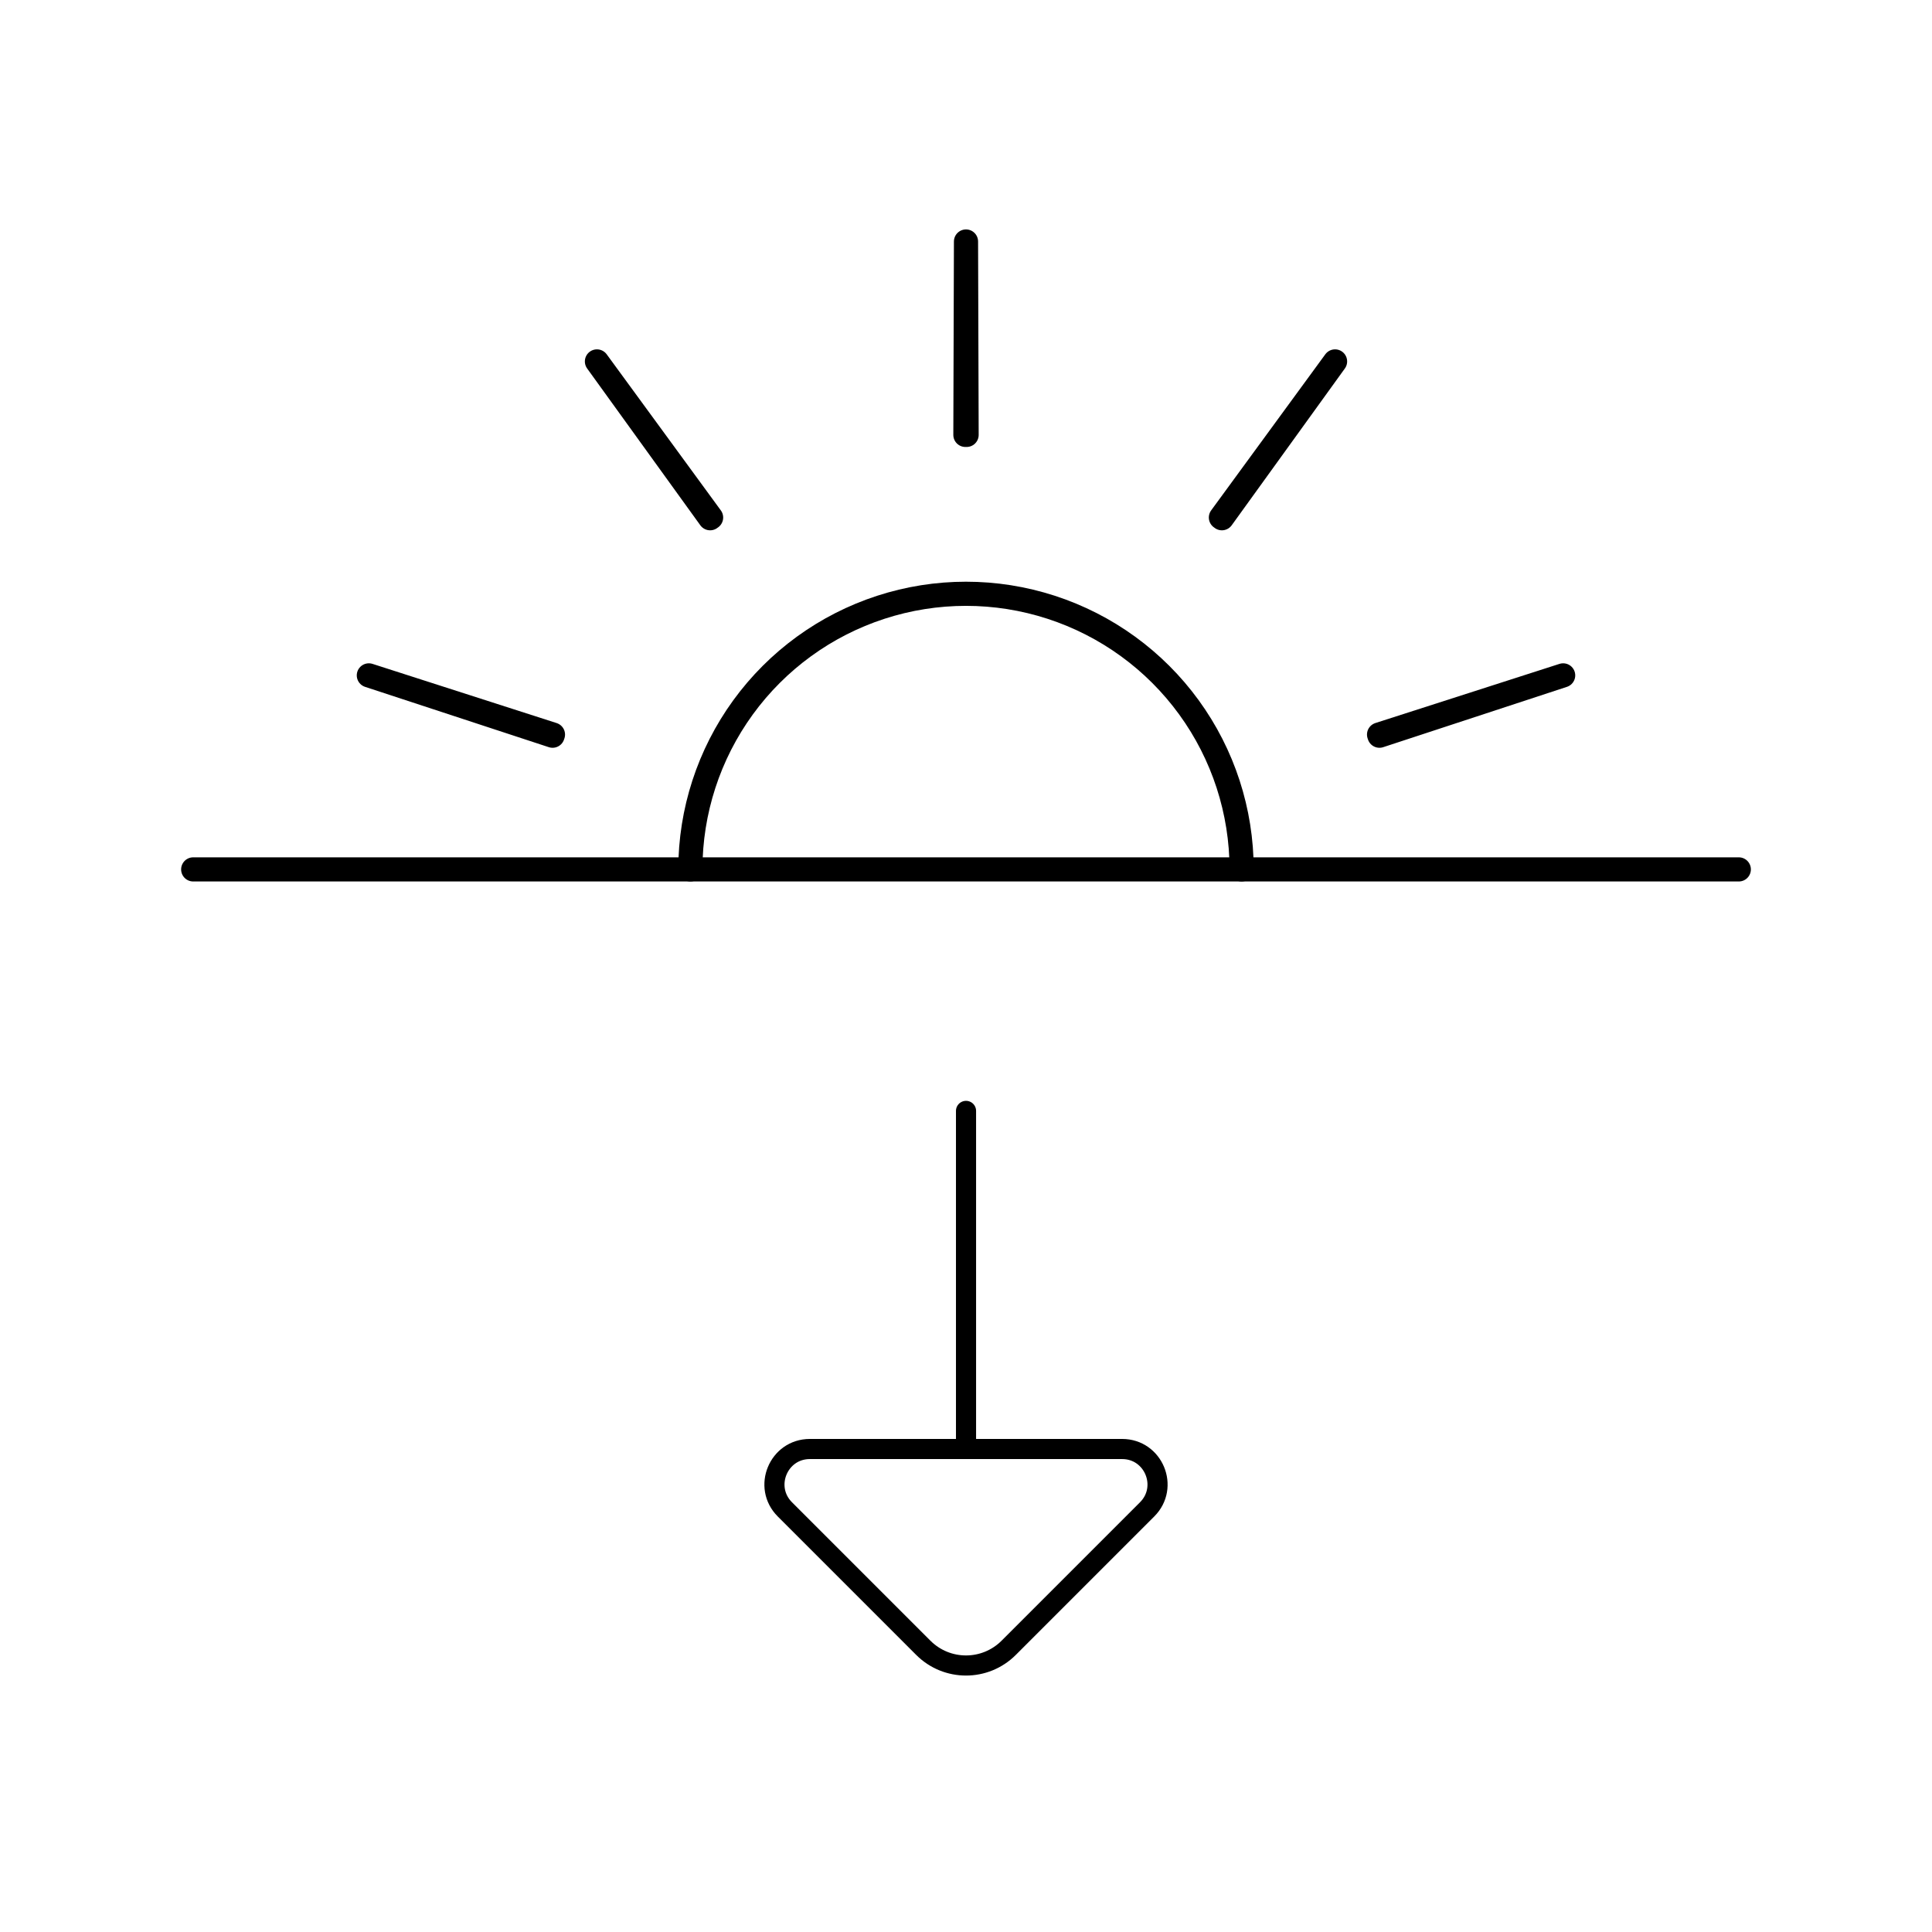
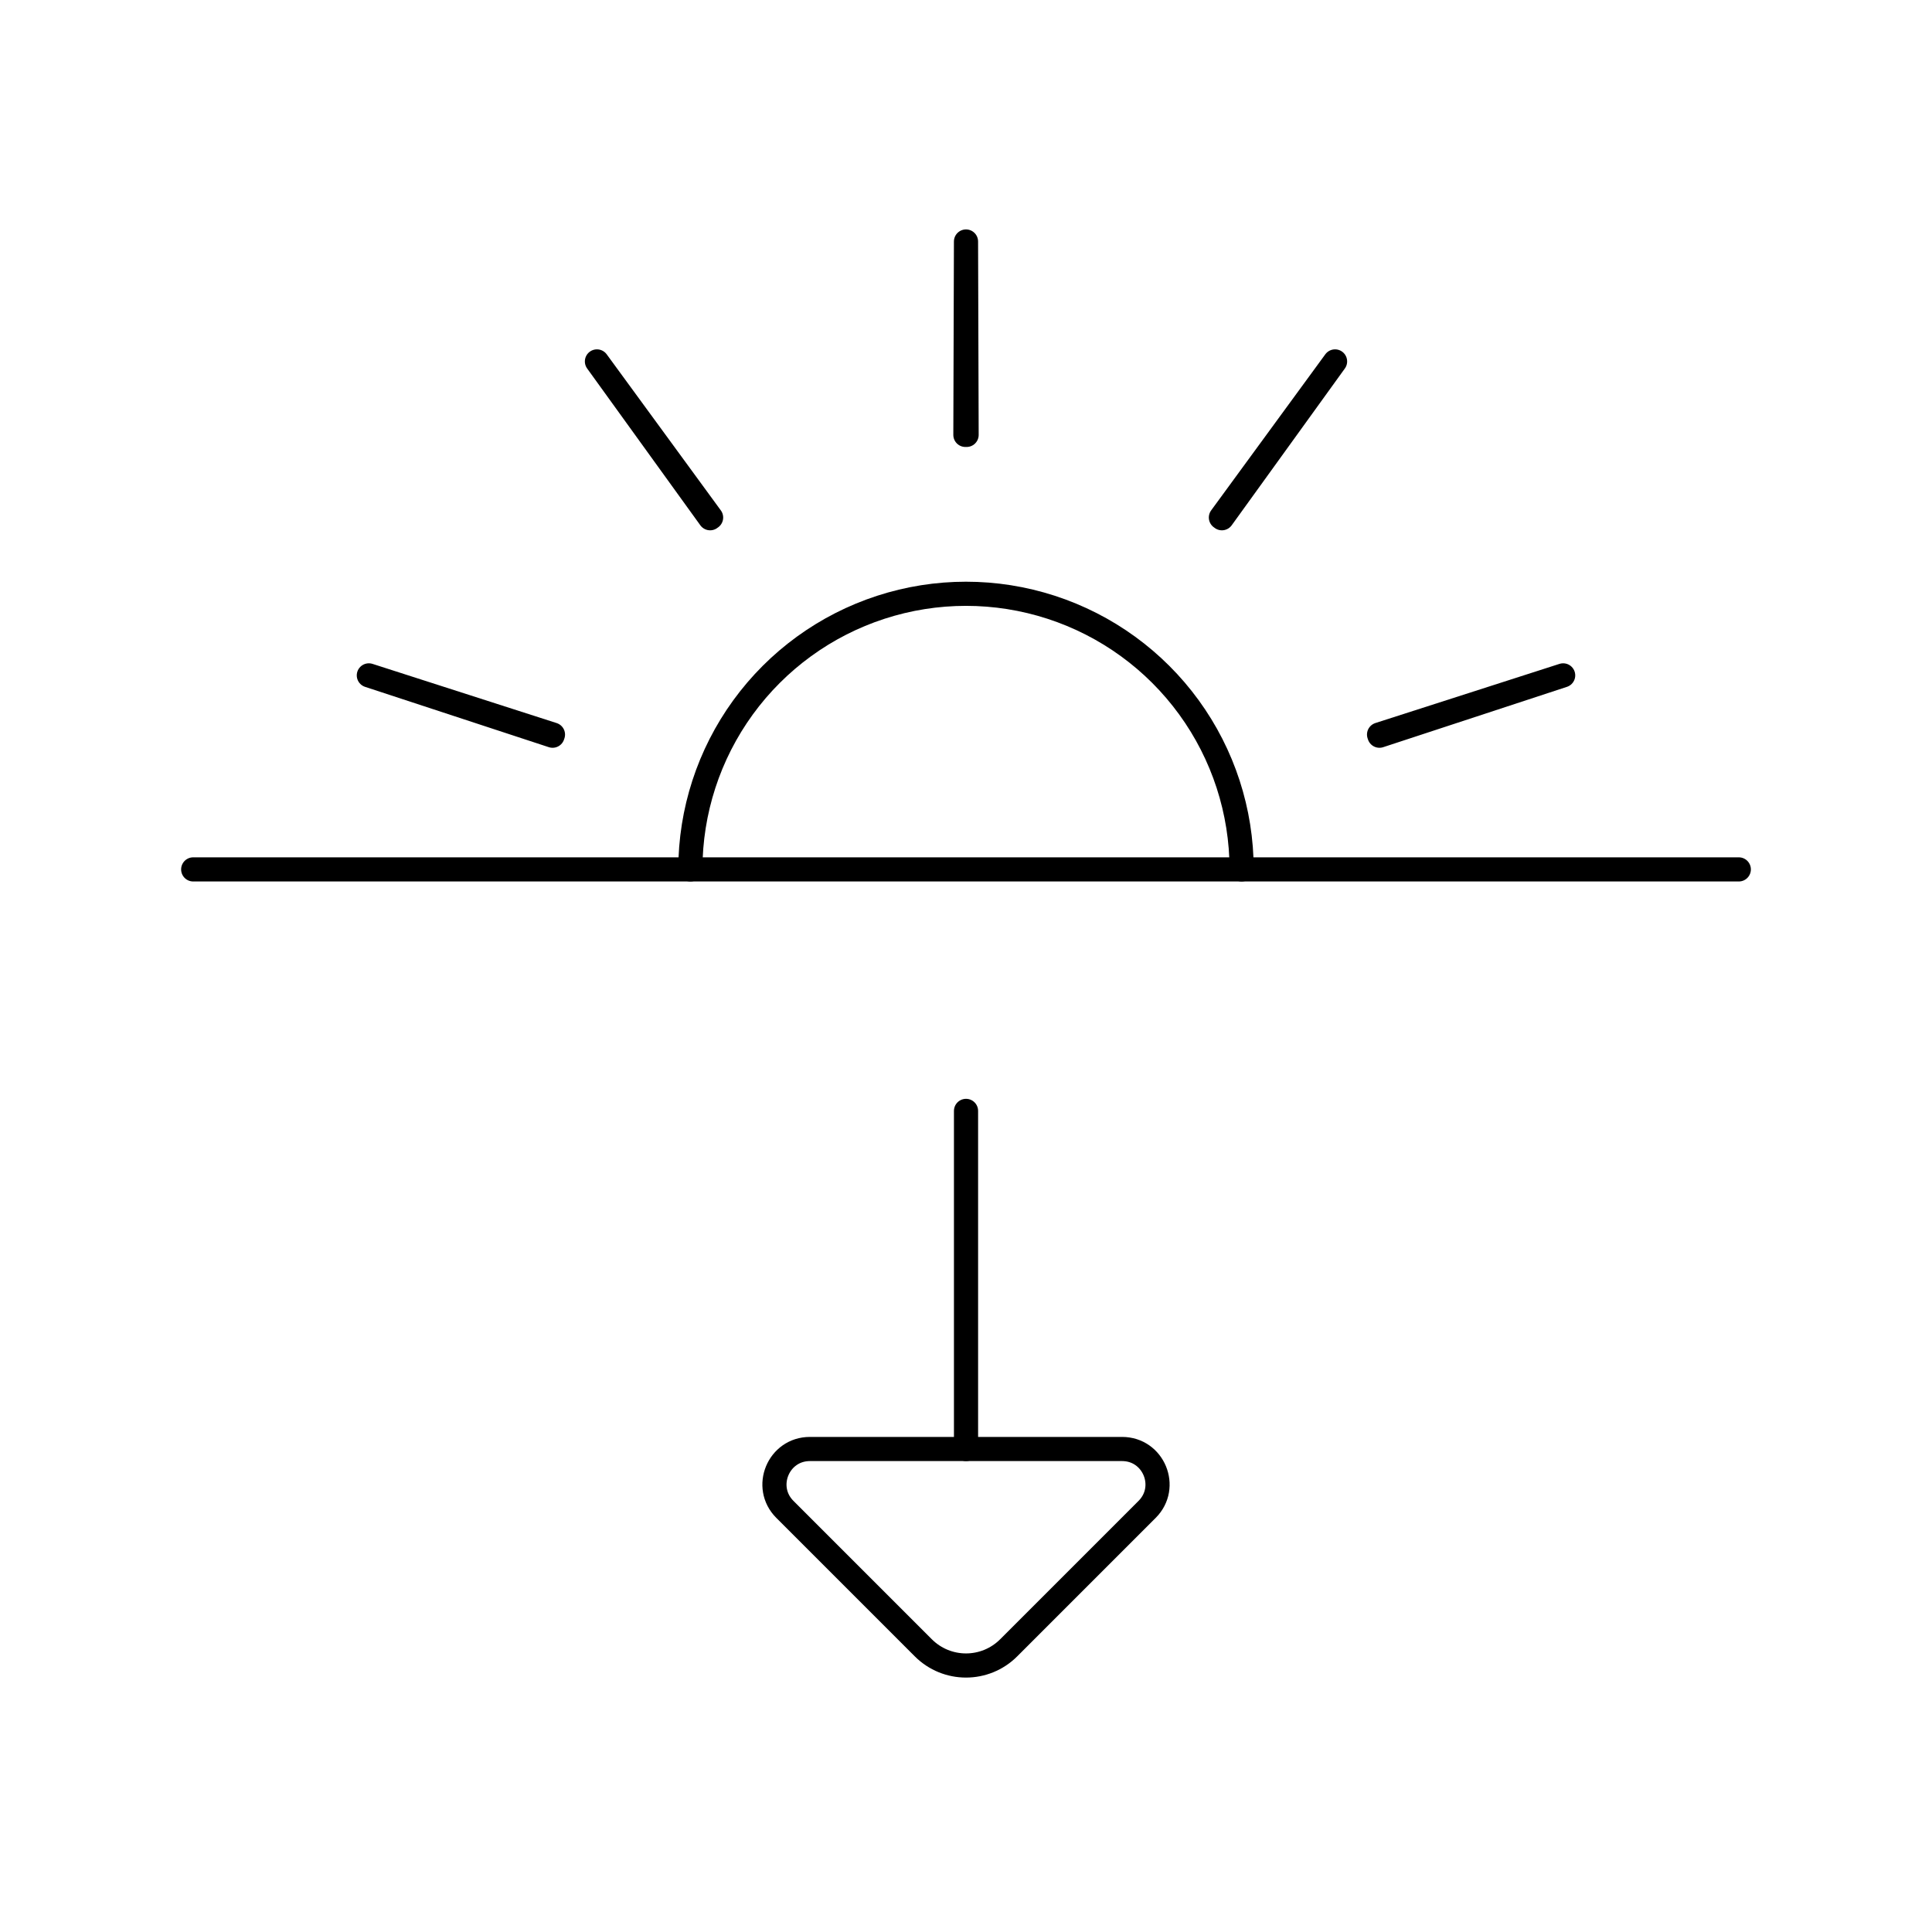
<svg viewBox="0 0 80 80" fill="none">
  <path d="M8 36H72" stroke="currentColor" stroke-linecap="round" stroke-linejoin="round" />
+   <path d="M51.413 36C51.413 33.59 50.65 31.242 49.233 29.292C47.816 27.342 45.819 25.891 43.527 25.146C41.234 24.401 38.765 24.401 36.473 25.146C34.181 25.891 32.184 27.342 30.767 29.292C29.35 31.242 28.587 33.59 28.587 36" stroke="currentColor" stroke-linecap="round" stroke-linejoin="round" />
  <path d="M40 10L40.025 18.008L40.001 18L39.975 18.008L40 10Z" stroke="currentColor" stroke-linecap="round" stroke-linejoin="round" />
  <path d="M29.445 21.43L24.718 14.966L29.405 21.459L29.42 21.438L29.445 21.43Z" stroke="currentColor" stroke-linecap="round" stroke-linejoin="round" />
  <path d="M22.897 30.417L15.273 27.966L22.881 30.464V30.438L22.897 30.417Z" stroke="currentColor" stroke-linecap="round" stroke-linejoin="round" />
  <path d="M57.12 30.438V30.464L64.727 27.966L57.104 30.416L57.12 30.438Z" stroke="currentColor" stroke-linecap="round" stroke-linejoin="round" />
  <path d="M50.596 21.459L55.282 14.966L50.555 21.429L50.581 21.438L50.596 21.459Z" stroke="currentColor" stroke-linecap="round" stroke-linejoin="round" />
-   <path d="M51.413 36C51.413 33.59 50.65 31.242 49.233 29.292C47.816 27.342 45.819 25.891 43.527 25.146C41.234 24.401 38.765 24.401 36.473 25.146C34.181 25.891 32.184 27.342 30.767 29.292C29.35 31.242 28.587 33.59 28.587 36" stroke="currentColor" stroke-linecap="round" stroke-linejoin="round" />
-   <path d="M40.001 60V46" stroke="currentColor" stroke-width="0.833" stroke-linecap="round" stroke-linejoin="round" />
-   <path d="M33.535 60H46.464C47.769 60 48.422 61.577 47.5 62.5L41.768 68.232C40.791 69.209 39.209 69.209 38.232 68.232L32.5 62.5C31.577 61.577 32.231 60 33.535 60Z" stroke="currentColor" stroke-width="0.833" stroke-linecap="round" stroke-linejoin="round" />
+   <path d="M40.001 60V46" stroke="currentColor" stroke-linecap="round" stroke-linejoin="round" />
+   <path d="M33.535 60H46.464C47.769 60 48.422 61.577 47.5 62.5L41.768 68.232C40.791 69.209 39.209 69.209 38.232 68.232L32.5 62.5C31.577 61.577 32.231 60 33.535 60Z" stroke="currentColor" stroke-linecap="round" stroke-linejoin="round" />
</svg>
